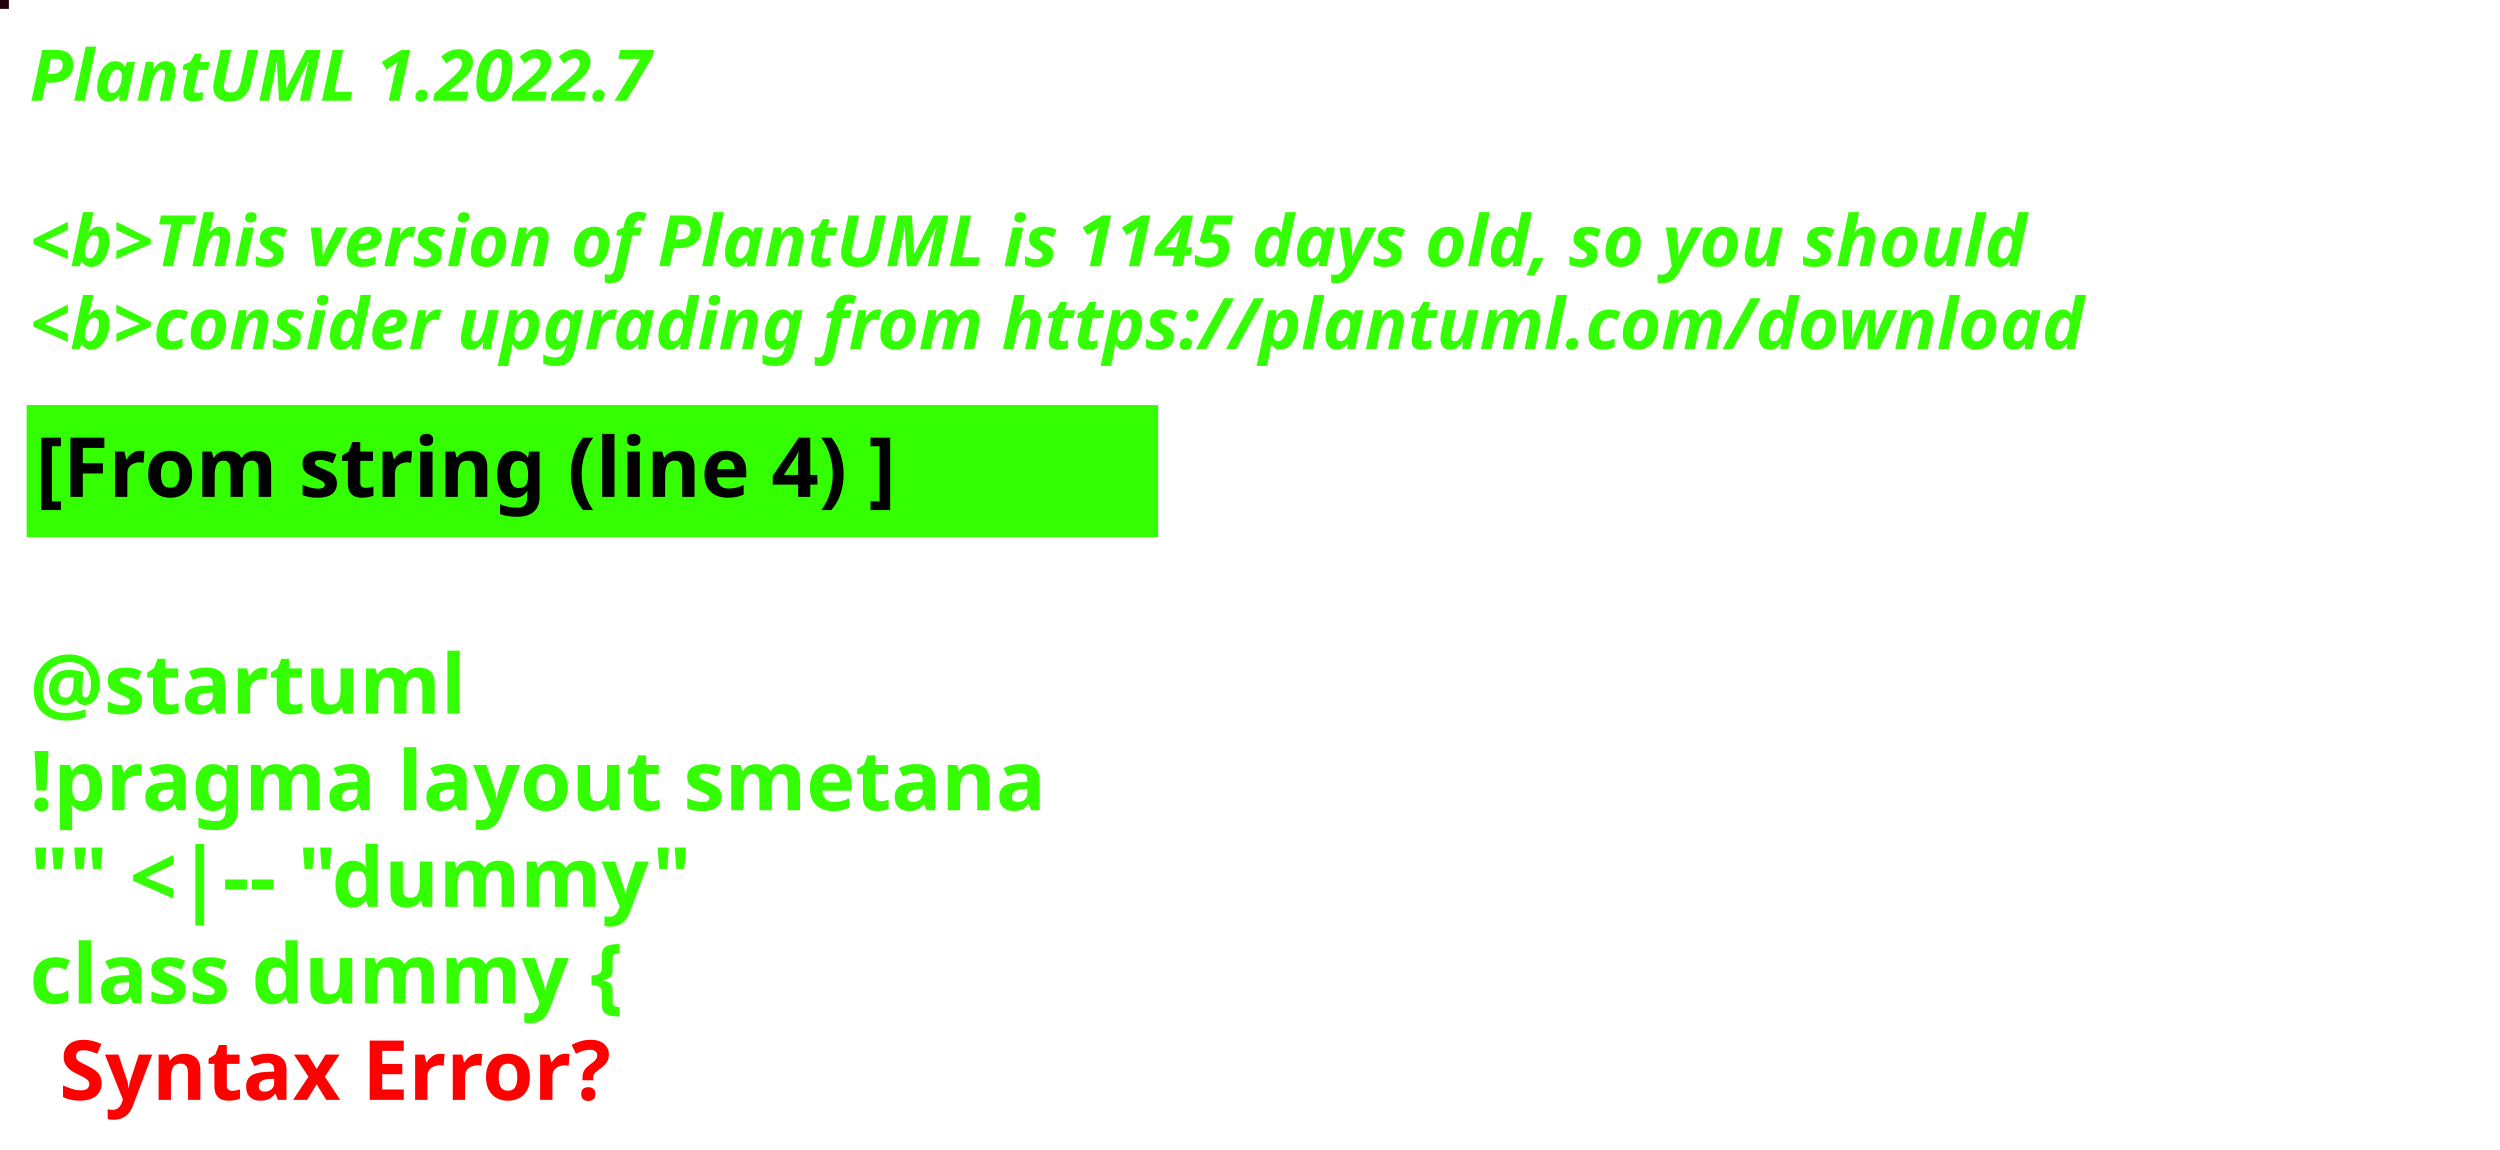
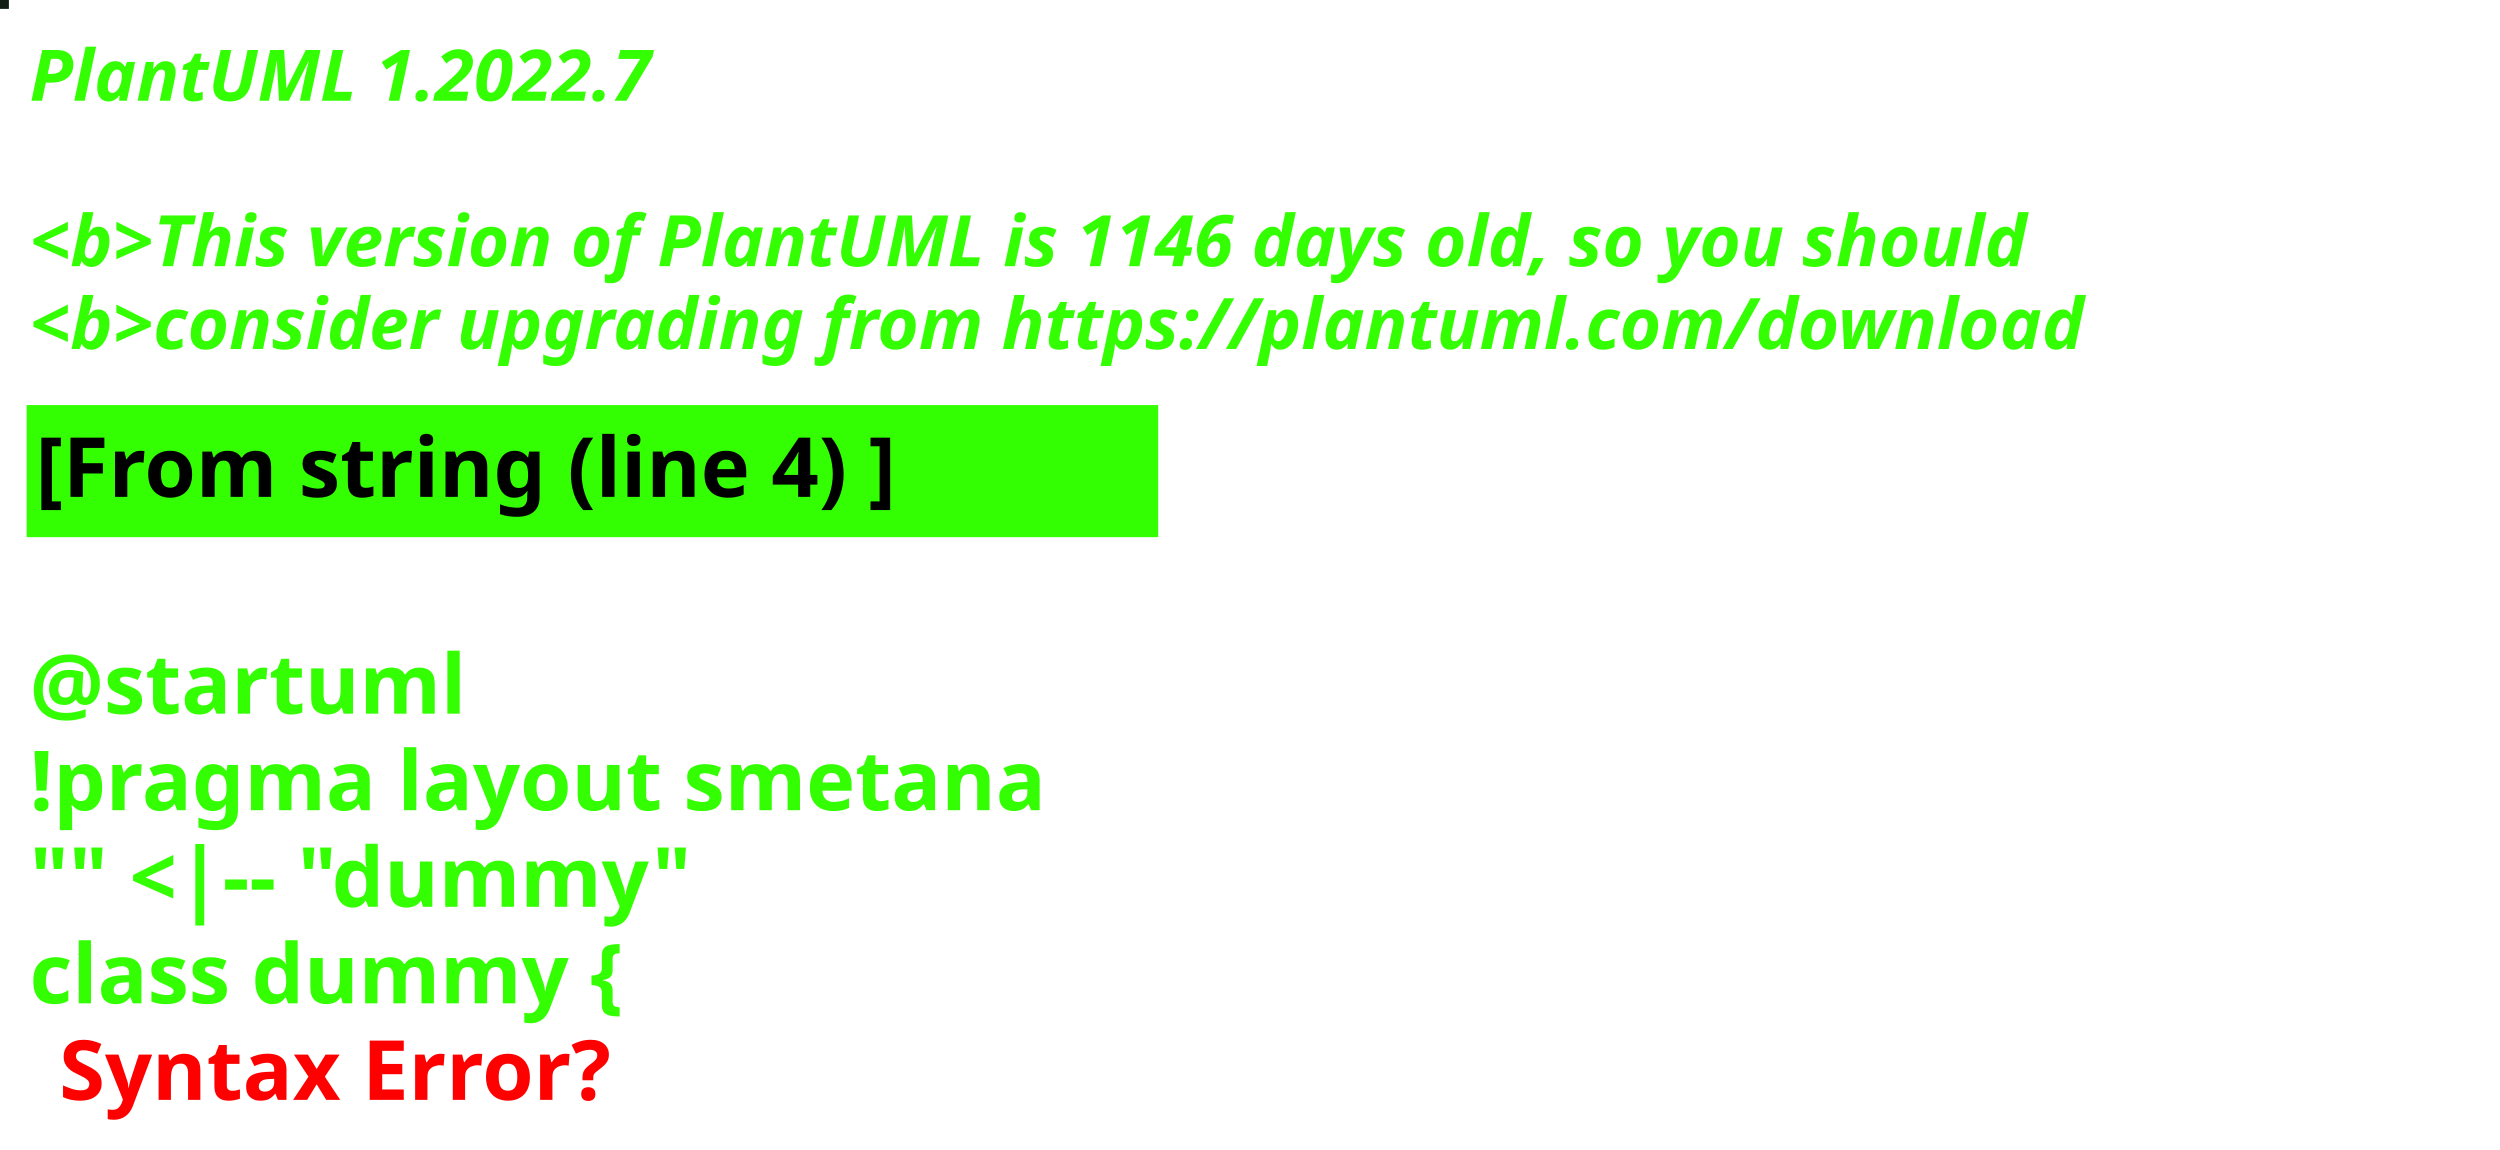
<svg xmlns="http://www.w3.org/2000/svg" contentStyleType="text/css" height="194px" preserveAspectRatio="none" style="width:422px;height:194px;background:#000000;" version="1.1" viewBox="0 0 422 194" width="422px" zoomAndPan="magnify">
  <defs />
  <g>
-     <rect fill="#23000E" height="1" style="stroke:#23000E;stroke-width:1.0;" width="1" x="0" y="0" />
+     <rect fill="#111F16" height="1" style="stroke:#111F16;stroke-width:1.0;" width="1" x="0" y="0" />
    <text fill="#33FF02" font-family="sans-serif" font-size="12" font-style="italic" font-weight="bold" lengthAdjust="spacing" textLength="127" x="5" y="17">PlantUML 1.2022.7</text>
    <text fill="#33FF02" font-family="sans-serif" font-size="12" font-style="italic" font-weight="bold" lengthAdjust="spacing" textLength="4" x="5" y="30.969"> </text>
-     <text fill="#33FF02" font-family="sans-serif" font-size="12" font-style="italic" font-weight="bold" lengthAdjust="spacing" textLength="407" x="5" y="44.938">&lt;b&gt;This version of PlantUML is 1145 days old, so you should</text>
+     <text fill="#33FF02" font-family="sans-serif" font-size="12" font-style="italic" font-weight="bold" lengthAdjust="spacing" textLength="407" x="5" y="44.938">&lt;b&gt;This version of PlantUML is 1146 days old, so you should</text>
    <text fill="#33FF02" font-family="sans-serif" font-size="12" font-style="italic" font-weight="bold" lengthAdjust="spacing" textLength="408" x="5" y="58.906">&lt;b&gt;consider upgrading from https://plantuml.com/download</text>
    <rect fill="#33FF02" height="21.297" style="stroke:#33FF02;stroke-width:1.0;" width="190" x="5" y="68.875" />
    <text fill="#000000" font-family="sans-serif" font-size="14" font-weight="bold" lengthAdjust="spacing" textLength="168" x="6" y="83.875">[From string (line 4) ]</text>
    <text fill="#33FF02" font-family="sans-serif" font-size="14" font-weight="bold" lengthAdjust="spacing" textLength="5" x="5" y="104.172"> </text>
    <text fill="#33FF02" font-family="sans-serif" font-size="14" font-weight="bold" lengthAdjust="spacing" textLength="79" x="5" y="120.469">@startuml</text>
    <text fill="#33FF02" font-family="sans-serif" font-size="14" font-weight="bold" lengthAdjust="spacing" textLength="190" x="5" y="136.766">!pragma layout smetana</text>
    <text fill="#33FF02" font-family="sans-serif" font-size="14" font-weight="bold" lengthAdjust="spacing" textLength="124" x="5" y="153.062">"" &lt;|-- "dummy"</text>
    <text fill="#33FF02" font-family="sans-serif" font-size="14" font-weight="bold" lengthAdjust="spacing" text-decoration="wavy underline" textLength="117" x="5" y="169.359">class dummy {</text>
    <text fill="#FF0000" font-family="sans-serif" font-size="14" font-weight="bold" lengthAdjust="spacing" textLength="106" x="10" y="185.656">Syntax Error?</text>
  </g>
</svg>
